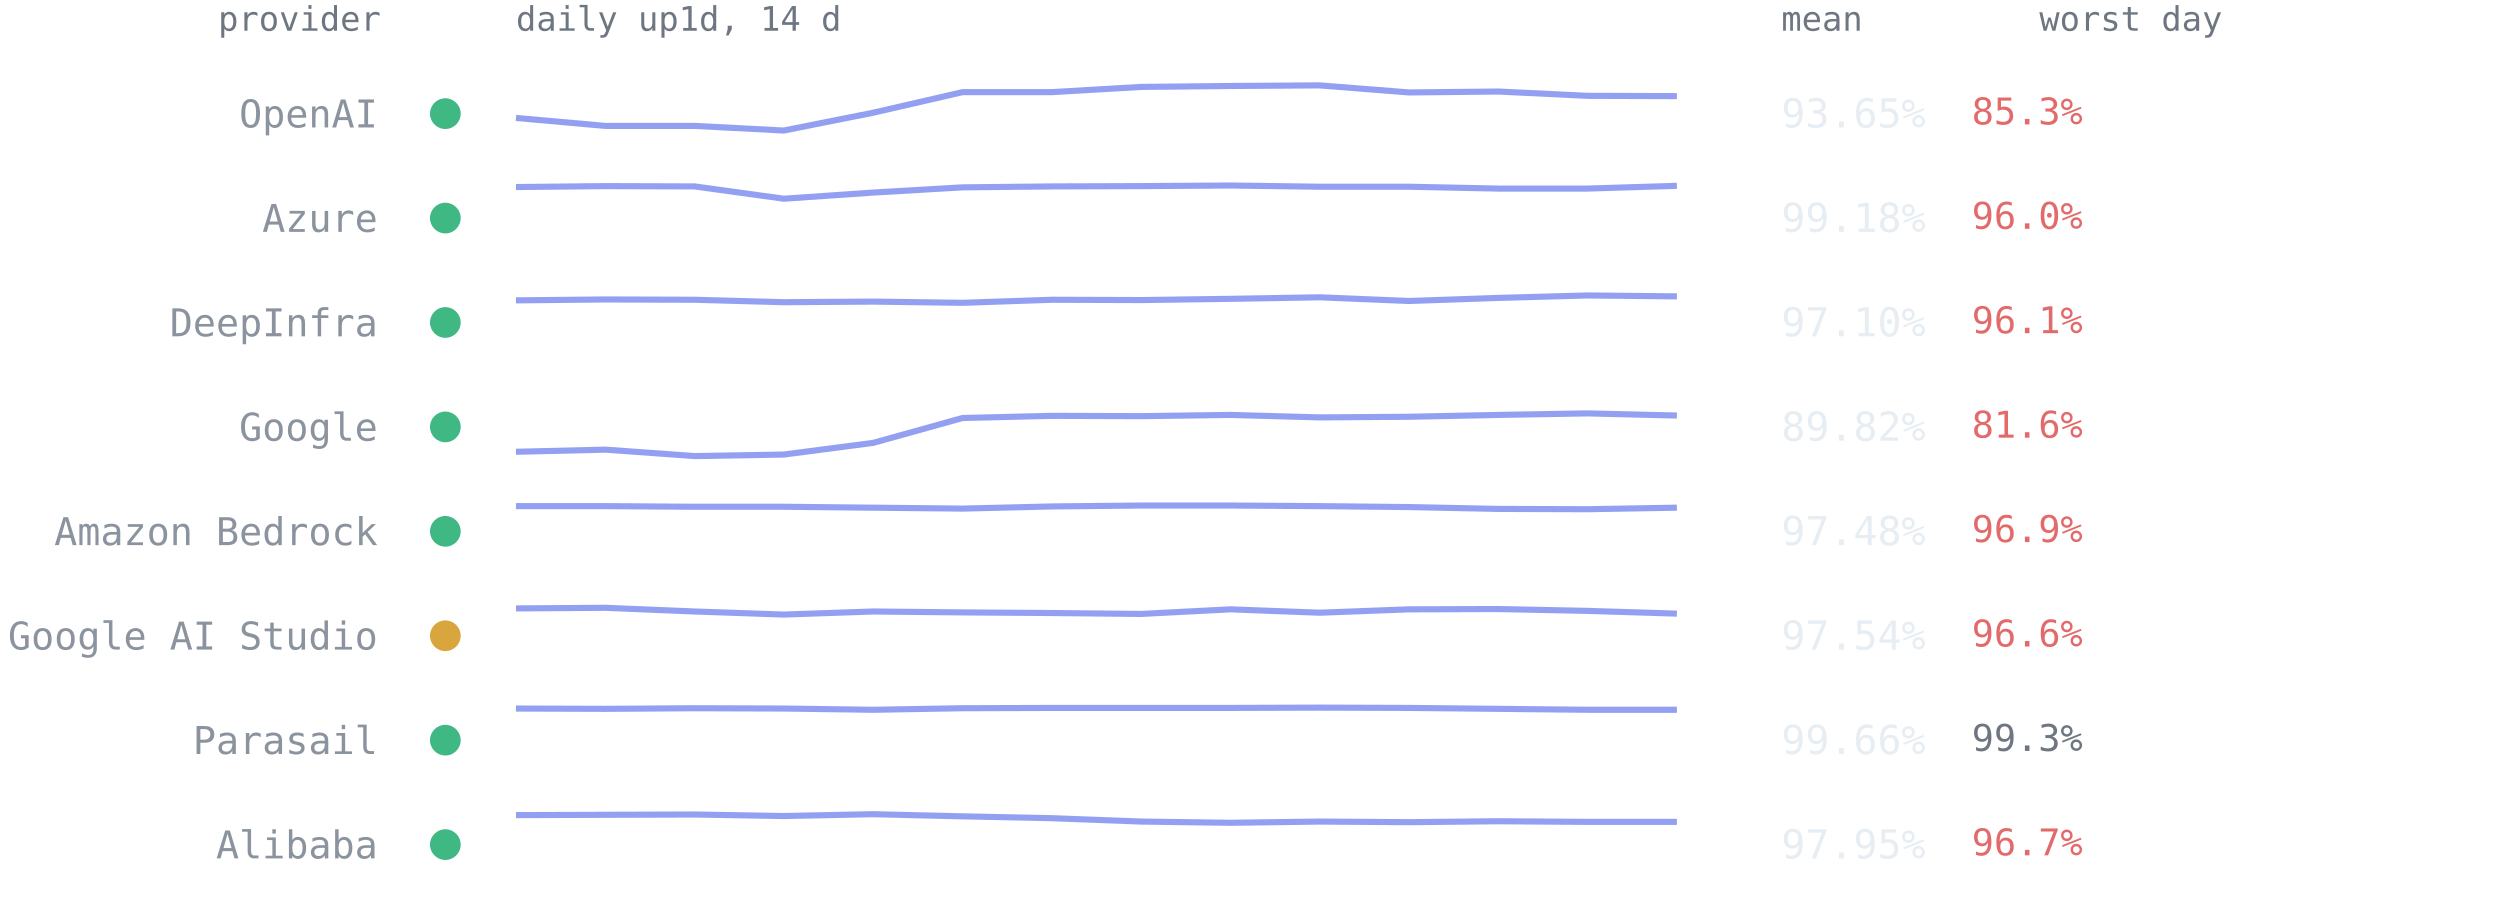
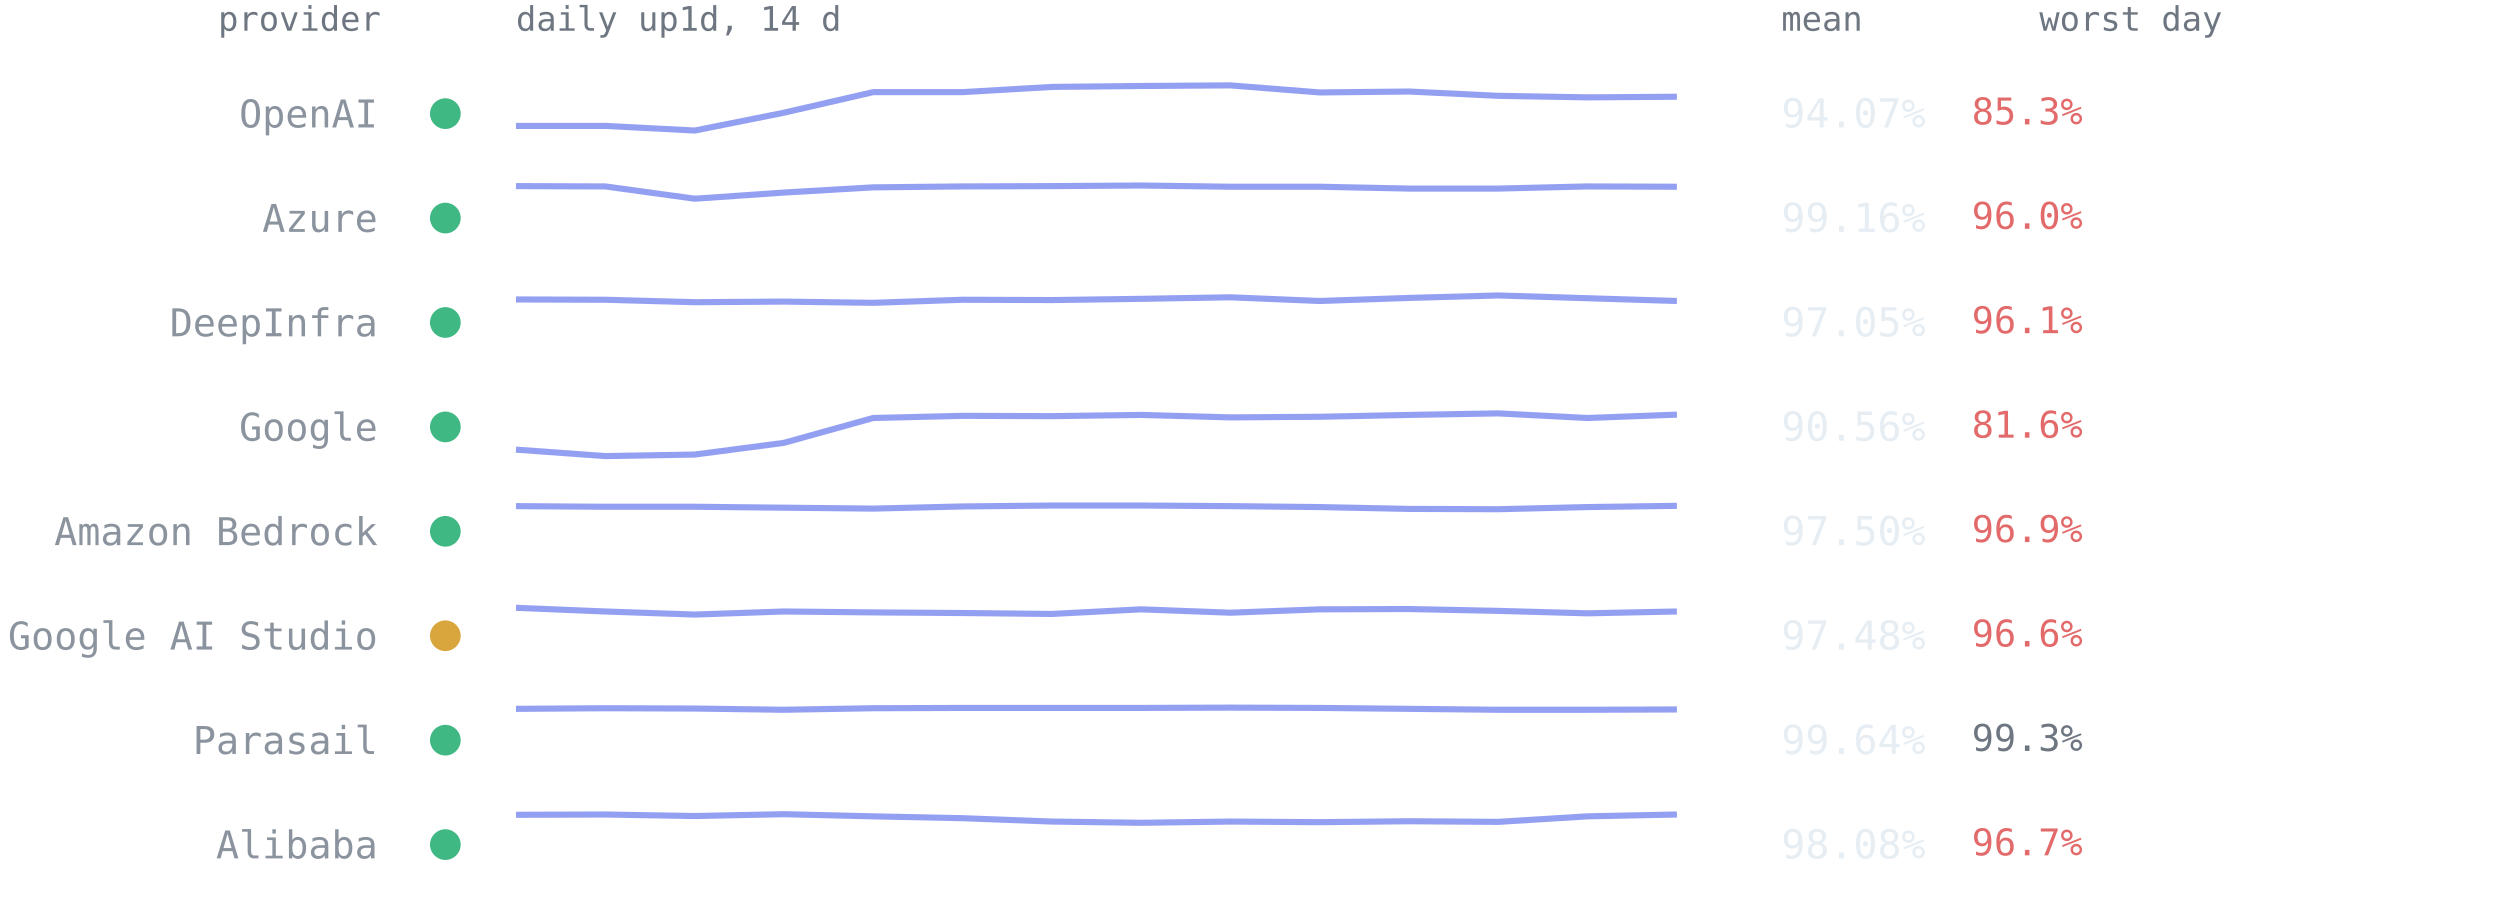
<svg xmlns="http://www.w3.org/2000/svg" viewBox="0 0 814 300" font-family="ui-monospace,SFMono-Regular,Menlo,Consolas,monospace" role="img" aria-label="Per-provider 14-day availability from up1d">
  <text x="124" y="10" text-anchor="end" style="font:11px ui-monospace,SFMono-Regular,Menlo,Consolas,monospace;fill:#6e7681">provider</text>
  <text x="168" y="10" style="font:11px ui-monospace,SFMono-Regular,Menlo,Consolas,monospace;fill:#6e7681">daily up1d, 14 d</text>
  <text x="580" y="10" style="font:11px ui-monospace,SFMono-Regular,Menlo,Consolas,monospace;fill:#6e7681">mean</text>
  <text x="664" y="10" style="font:11px ui-monospace,SFMono-Regular,Menlo,Consolas,monospace;fill:#6e7681">worst day</text>
  <circle cx="145" cy="37.0" r="5" fill="#3fb884" />
  <text x="123" y="41.5" text-anchor="end" style="font:12.5px ui-monospace,SFMono-Regular,Menlo,Consolas,monospace;fill:#8b949e">OpenAI</text>
-   <polyline points="168.0,38.4 197.1,41.0 226.2,41.0 255.2,42.5 284.3,36.7 313.4,30.0 342.5,30.0 371.5,28.3 400.6,28.0 429.7,27.8 458.8,30.1 487.8,29.8 516.9,31.2 546.0,31.3" fill="none" stroke="#93a0f2" stroke-width="2" stroke-linejoin="round" />
-   <text x="580" y="41.5" style="font:13px ui-monospace,SFMono-Regular,Menlo,Consolas,monospace;fill:#e6edf3">93.65%</text>
+   <polyline points="168.0,41.0 197.1,41.0 226.2,42.5 255.2,36.7 284.3,30.0 313.4,30.0 342.5,28.3 371.5,28.0 400.6,27.8 429.7,30.1 458.8,29.8 487.8,31.2 516.9,31.7 546.0,31.5" fill="none" stroke="#93a0f2" stroke-width="2" stroke-linejoin="round" />
+   <text x="580" y="41.5" style="font:13px ui-monospace,SFMono-Regular,Menlo,Consolas,monospace;fill:#e6edf3">94.07%</text>
  <text x="642" y="40.5" style="font:12px ui-monospace,SFMono-Regular,Menlo,Consolas,monospace;fill:#e36a6a">85.3%</text>
  <circle cx="145" cy="71.0" r="5" fill="#3fb884" />
  <text x="123" y="75.5" text-anchor="end" style="font:12.5px ui-monospace,SFMono-Regular,Menlo,Consolas,monospace;fill:#8b949e">Azure</text>
-   <polyline points="168.0,60.9 197.1,60.6 226.2,60.7 255.2,64.7 284.3,62.7 313.4,61.0 342.5,60.7 371.5,60.6 400.6,60.4 429.7,60.8 458.8,60.8 487.8,61.4 516.9,61.4 546.0,60.5" fill="none" stroke="#93a0f2" stroke-width="2" stroke-linejoin="round" />
-   <text x="580" y="75.5" style="font:13px ui-monospace,SFMono-Regular,Menlo,Consolas,monospace;fill:#e6edf3">99.18%</text>
+   <polyline points="168.0,60.6 197.1,60.7 226.2,64.7 255.2,62.7 284.3,61.0 313.4,60.7 342.5,60.6 371.5,60.4 400.6,60.8 429.7,60.8 458.8,61.4 487.8,61.4 516.9,60.7 546.0,60.8" fill="none" stroke="#93a0f2" stroke-width="2" stroke-linejoin="round" />
+   <text x="580" y="75.5" style="font:13px ui-monospace,SFMono-Regular,Menlo,Consolas,monospace;fill:#e6edf3">99.16%</text>
  <text x="642" y="74.5" style="font:12px ui-monospace,SFMono-Regular,Menlo,Consolas,monospace;fill:#e36a6a">96.0%</text>
  <circle cx="145" cy="105.0" r="5" fill="#3fb884" />
  <text x="123" y="109.5" text-anchor="end" style="font:12.5px ui-monospace,SFMono-Regular,Menlo,Consolas,monospace;fill:#8b949e">DeepInfra</text>
-   <polyline points="168.0,97.8 197.1,97.5 226.2,97.6 255.2,98.4 284.3,98.2 313.4,98.6 342.5,97.6 371.5,97.7 400.6,97.3 429.7,96.8 458.8,98.0 487.8,97.0 516.9,96.2 546.0,96.5" fill="none" stroke="#93a0f2" stroke-width="2" stroke-linejoin="round" />
-   <text x="580" y="109.5" style="font:13px ui-monospace,SFMono-Regular,Menlo,Consolas,monospace;fill:#e6edf3">97.10%</text>
+   <polyline points="168.0,97.5 197.1,97.6 226.2,98.4 255.2,98.2 284.3,98.6 313.4,97.6 342.5,97.7 371.5,97.3 400.6,96.8 429.7,98.0 458.8,97.0 487.8,96.2 516.9,97.1 546.0,98.0" fill="none" stroke="#93a0f2" stroke-width="2" stroke-linejoin="round" />
+   <text x="580" y="109.5" style="font:13px ui-monospace,SFMono-Regular,Menlo,Consolas,monospace;fill:#e6edf3">97.05%</text>
  <text x="642" y="108.5" style="font:12px ui-monospace,SFMono-Regular,Menlo,Consolas,monospace;fill:#e36a6a">96.1%</text>
  <circle cx="145" cy="139.0" r="5" fill="#3fb884" />
  <text x="123" y="143.5" text-anchor="end" style="font:12.5px ui-monospace,SFMono-Regular,Menlo,Consolas,monospace;fill:#8b949e">Google</text>
-   <polyline points="168.0,147.1 197.1,146.4 226.2,148.5 255.2,148.0 284.3,144.2 313.4,136.1 342.5,135.4 371.5,135.5 400.6,135.1 429.7,135.9 458.8,135.7 487.8,135.1 516.9,134.6 546.0,135.3" fill="none" stroke="#93a0f2" stroke-width="2" stroke-linejoin="round" />
-   <text x="580" y="143.5" style="font:13px ui-monospace,SFMono-Regular,Menlo,Consolas,monospace;fill:#e6edf3">89.82%</text>
+   <polyline points="168.0,146.4 197.1,148.5 226.2,148.0 255.2,144.2 284.3,136.1 313.4,135.4 342.5,135.5 371.5,135.1 400.6,135.9 429.7,135.7 458.8,135.1 487.8,134.6 516.9,136.1 546.0,135.0" fill="none" stroke="#93a0f2" stroke-width="2" stroke-linejoin="round" />
+   <text x="580" y="143.5" style="font:13px ui-monospace,SFMono-Regular,Menlo,Consolas,monospace;fill:#e6edf3">90.56%</text>
  <text x="642" y="142.5" style="font:12px ui-monospace,SFMono-Regular,Menlo,Consolas,monospace;fill:#e36a6a">81.6%</text>
  <circle cx="145" cy="173.0" r="5" fill="#3fb884" />
  <text x="123" y="177.5" text-anchor="end" style="font:12.5px ui-monospace,SFMono-Regular,Menlo,Consolas,monospace;fill:#8b949e">Amazon Bedrock</text>
-   <polyline points="168.0,164.8 197.1,164.8 226.2,165.0 255.2,165.0 284.3,165.3 313.4,165.6 342.5,164.9 371.5,164.6 400.6,164.6 429.7,164.8 458.8,165.1 487.8,165.7 516.9,165.8 546.0,165.3" fill="none" stroke="#93a0f2" stroke-width="2" stroke-linejoin="round" />
-   <text x="580" y="177.5" style="font:13px ui-monospace,SFMono-Regular,Menlo,Consolas,monospace;fill:#e6edf3">97.48%</text>
+   <polyline points="168.0,164.8 197.1,165.0 226.2,165.0 255.2,165.3 284.3,165.6 313.4,164.9 342.5,164.6 371.5,164.6 400.6,164.8 429.7,165.1 458.8,165.7 487.8,165.8 516.9,165.1 546.0,164.7" fill="none" stroke="#93a0f2" stroke-width="2" stroke-linejoin="round" />
+   <text x="580" y="177.5" style="font:13px ui-monospace,SFMono-Regular,Menlo,Consolas,monospace;fill:#e6edf3">97.50%</text>
  <text x="642" y="176.5" style="font:12px ui-monospace,SFMono-Regular,Menlo,Consolas,monospace;fill:#e36a6a">96.9%</text>
  <circle cx="145" cy="207.0" r="5" fill="#d9a63e" />
  <text x="123" y="211.5" text-anchor="end" style="font:12.5px ui-monospace,SFMono-Regular,Menlo,Consolas,monospace;fill:#8b949e">Google AI Studio</text>
-   <polyline points="168.0,198.1 197.1,197.9 226.2,199.1 255.2,200.1 284.3,199.1 313.4,199.4 342.5,199.6 371.5,199.9 400.6,198.4 429.7,199.5 458.8,198.4 487.8,198.3 516.9,198.9 546.0,199.8" fill="none" stroke="#93a0f2" stroke-width="2" stroke-linejoin="round" />
-   <text x="580" y="211.5" style="font:13px ui-monospace,SFMono-Regular,Menlo,Consolas,monospace;fill:#e6edf3">97.54%</text>
+   <polyline points="168.0,197.9 197.1,199.1 226.2,200.1 255.2,199.1 284.3,199.4 313.4,199.6 342.5,199.9 371.5,198.4 400.6,199.5 429.7,198.4 458.8,198.3 487.8,198.9 516.9,199.7 546.0,199.1" fill="none" stroke="#93a0f2" stroke-width="2" stroke-linejoin="round" />
+   <text x="580" y="211.5" style="font:13px ui-monospace,SFMono-Regular,Menlo,Consolas,monospace;fill:#e6edf3">97.48%</text>
  <text x="642" y="210.5" style="font:12px ui-monospace,SFMono-Regular,Menlo,Consolas,monospace;fill:#e36a6a">96.6%</text>
  <circle cx="145" cy="241.0" r="5" fill="#3fb884" />
  <text x="123" y="245.5" text-anchor="end" style="font:12.5px ui-monospace,SFMono-Regular,Menlo,Consolas,monospace;fill:#8b949e">Parasail</text>
-   <polyline points="168.0,230.7 197.1,230.8 226.2,230.6 255.2,230.7 284.3,231.1 313.4,230.6 342.5,230.5 371.5,230.5 400.6,230.5 429.7,230.4 458.8,230.5 487.8,230.8 516.9,231.1 546.0,231.1" fill="none" stroke="#93a0f2" stroke-width="2" stroke-linejoin="round" />
-   <text x="580" y="245.5" style="font:13px ui-monospace,SFMono-Regular,Menlo,Consolas,monospace;fill:#e6edf3">99.66%</text>
+   <polyline points="168.0,230.8 197.1,230.6 226.2,230.7 255.2,231.1 284.3,230.6 313.4,230.5 342.5,230.5 371.5,230.5 400.6,230.4 429.7,230.5 458.8,230.8 487.8,231.1 516.9,231.1 546.0,231.0" fill="none" stroke="#93a0f2" stroke-width="2" stroke-linejoin="round" />
+   <text x="580" y="245.5" style="font:13px ui-monospace,SFMono-Regular,Menlo,Consolas,monospace;fill:#e6edf3">99.64%</text>
  <text x="642" y="244.5" style="font:12px ui-monospace,SFMono-Regular,Menlo,Consolas,monospace;fill:#6e7681">99.3%</text>
  <circle cx="145" cy="275.0" r="5" fill="#3fb884" />
  <text x="123" y="279.5" text-anchor="end" style="font:12.5px ui-monospace,SFMono-Regular,Menlo,Consolas,monospace;fill:#8b949e">Alibaba</text>
-   <polyline points="168.0,265.4 197.1,265.3 226.2,265.2 255.2,265.7 284.3,265.1 313.4,265.8 342.5,266.4 371.5,267.5 400.6,267.9 429.7,267.5 458.8,267.7 487.8,267.4 516.9,267.6 546.0,267.6" fill="none" stroke="#93a0f2" stroke-width="2" stroke-linejoin="round" />
-   <text x="580" y="279.5" style="font:13px ui-monospace,SFMono-Regular,Menlo,Consolas,monospace;fill:#e6edf3">97.95%</text>
+   <polyline points="168.0,265.3 197.1,265.2 226.2,265.7 255.2,265.1 284.3,265.8 313.4,266.4 342.5,267.5 371.5,267.9 400.6,267.5 429.7,267.7 458.8,267.4 487.8,267.6 516.9,265.8 546.0,265.2" fill="none" stroke="#93a0f2" stroke-width="2" stroke-linejoin="round" />
+   <text x="580" y="279.5" style="font:13px ui-monospace,SFMono-Regular,Menlo,Consolas,monospace;fill:#e6edf3">98.08%</text>
  <text x="642" y="278.5" style="font:12px ui-monospace,SFMono-Regular,Menlo,Consolas,monospace;fill:#e36a6a">96.7%</text>
</svg>
